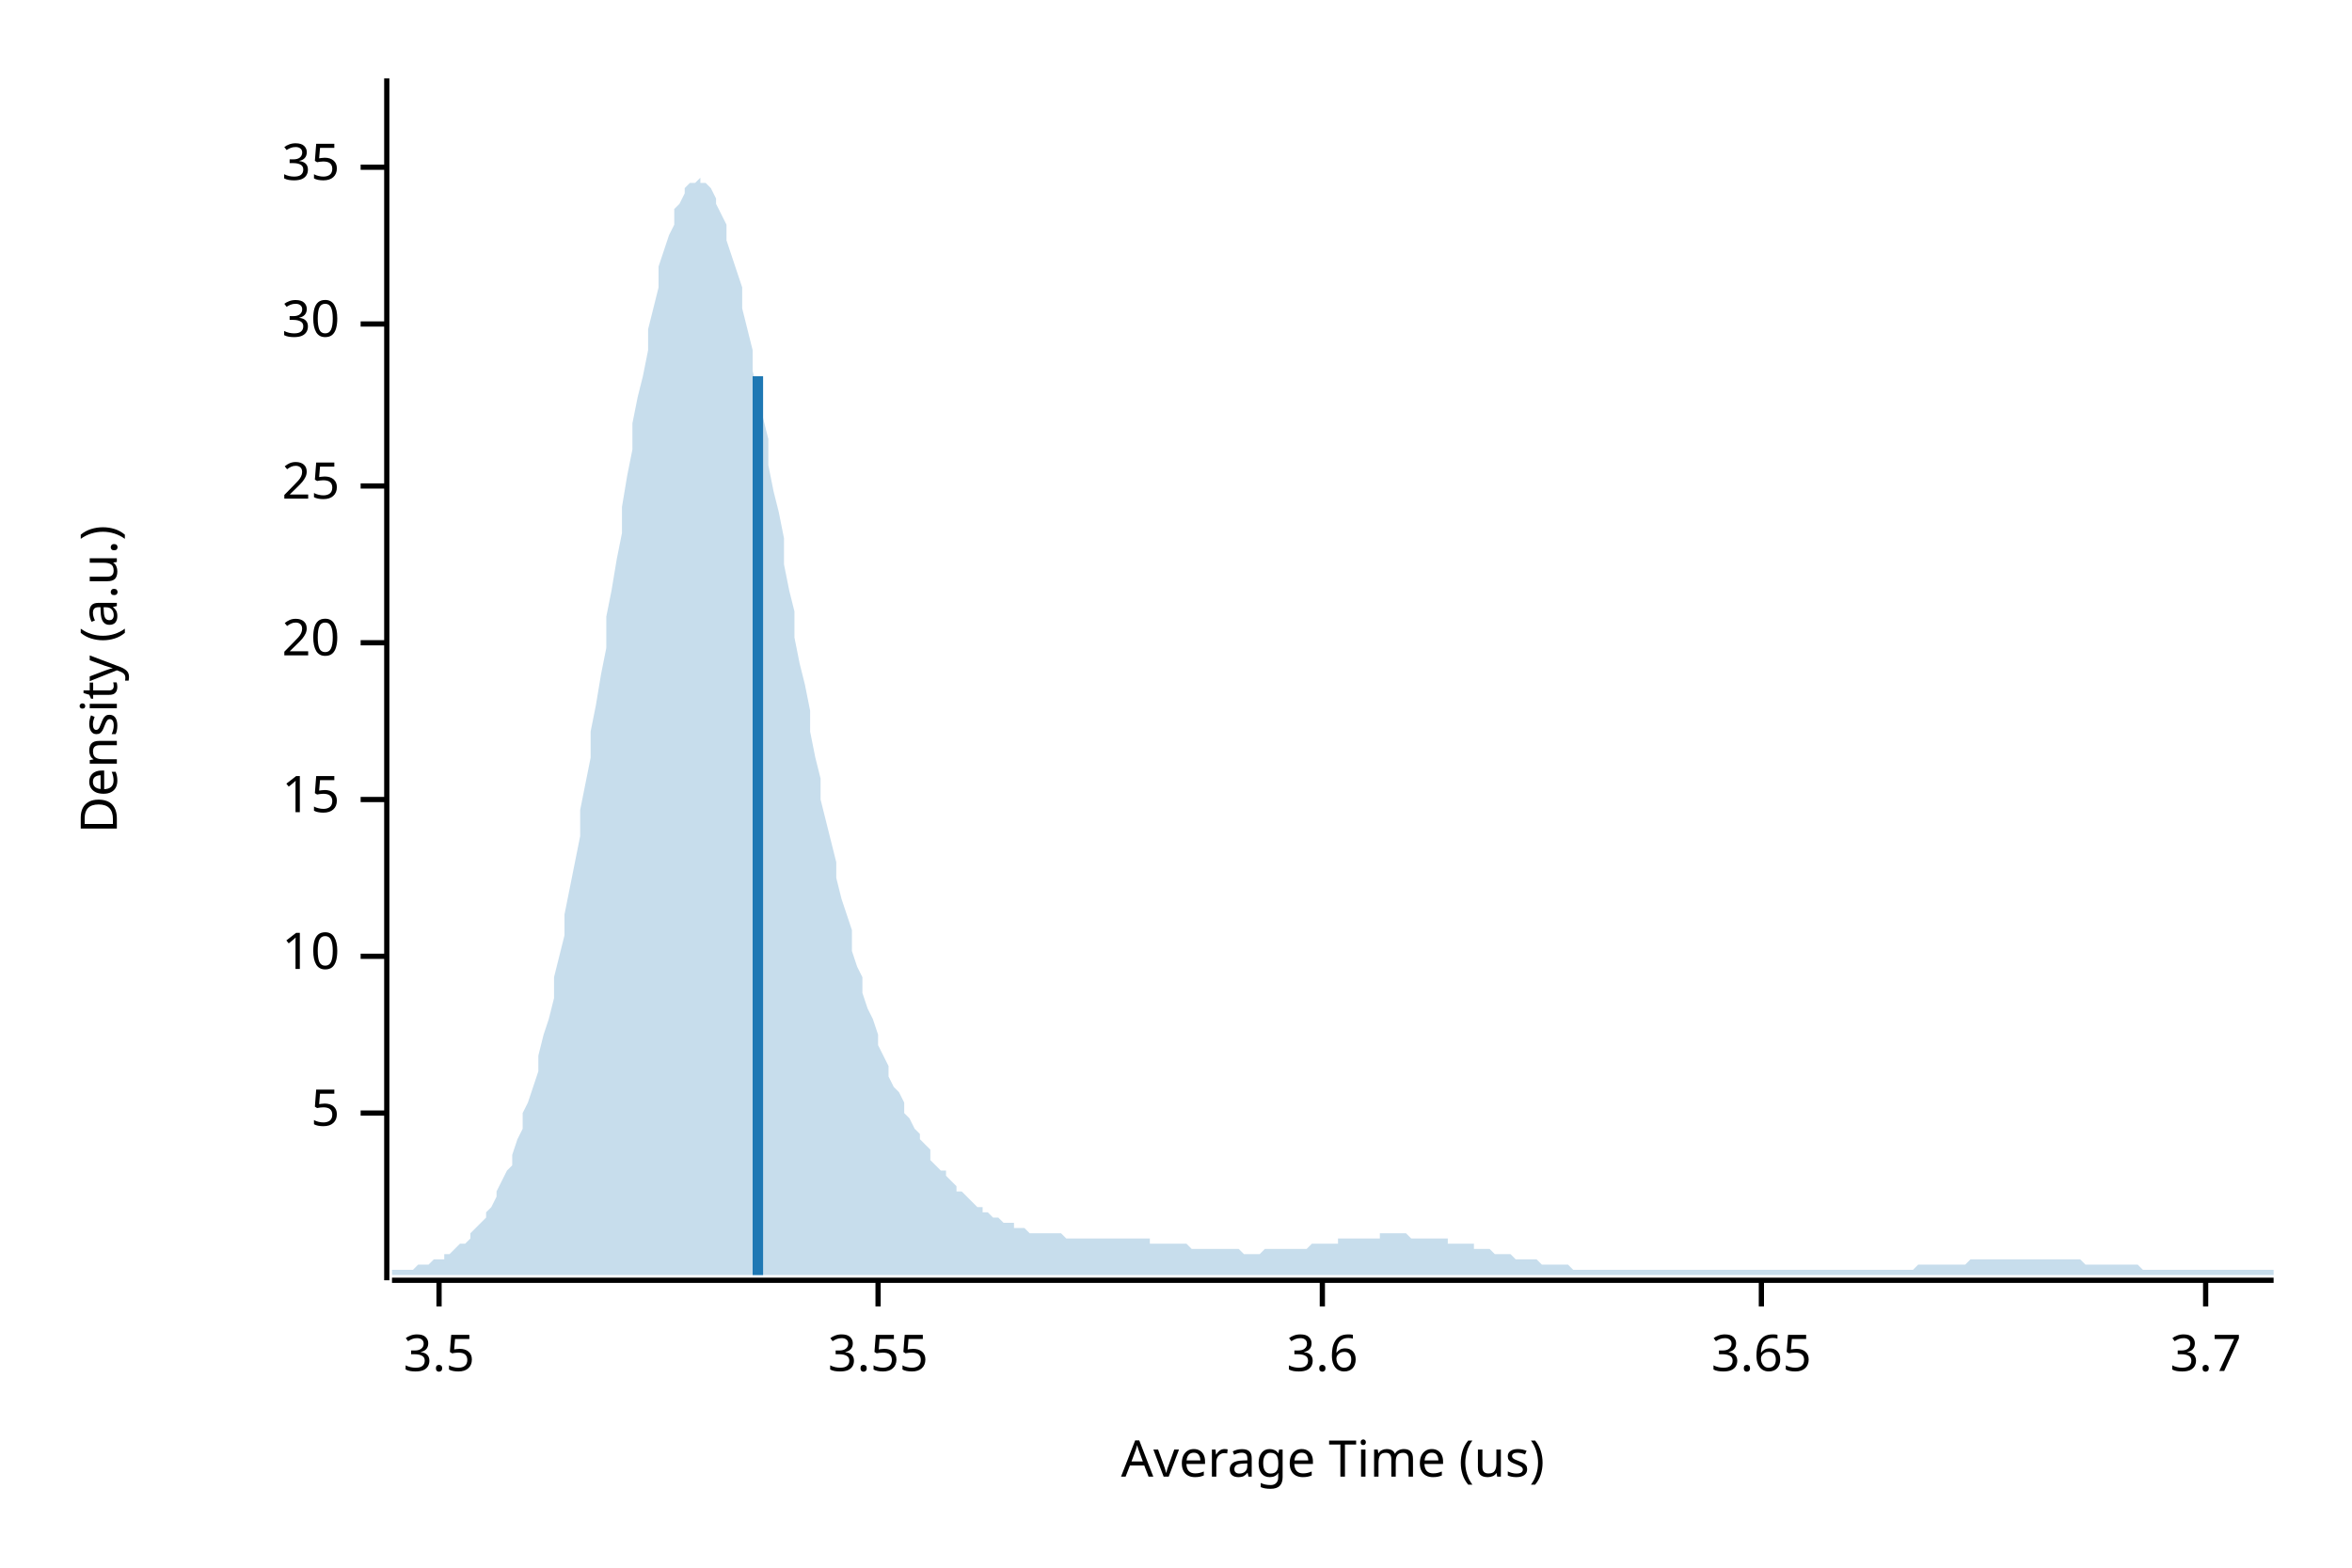
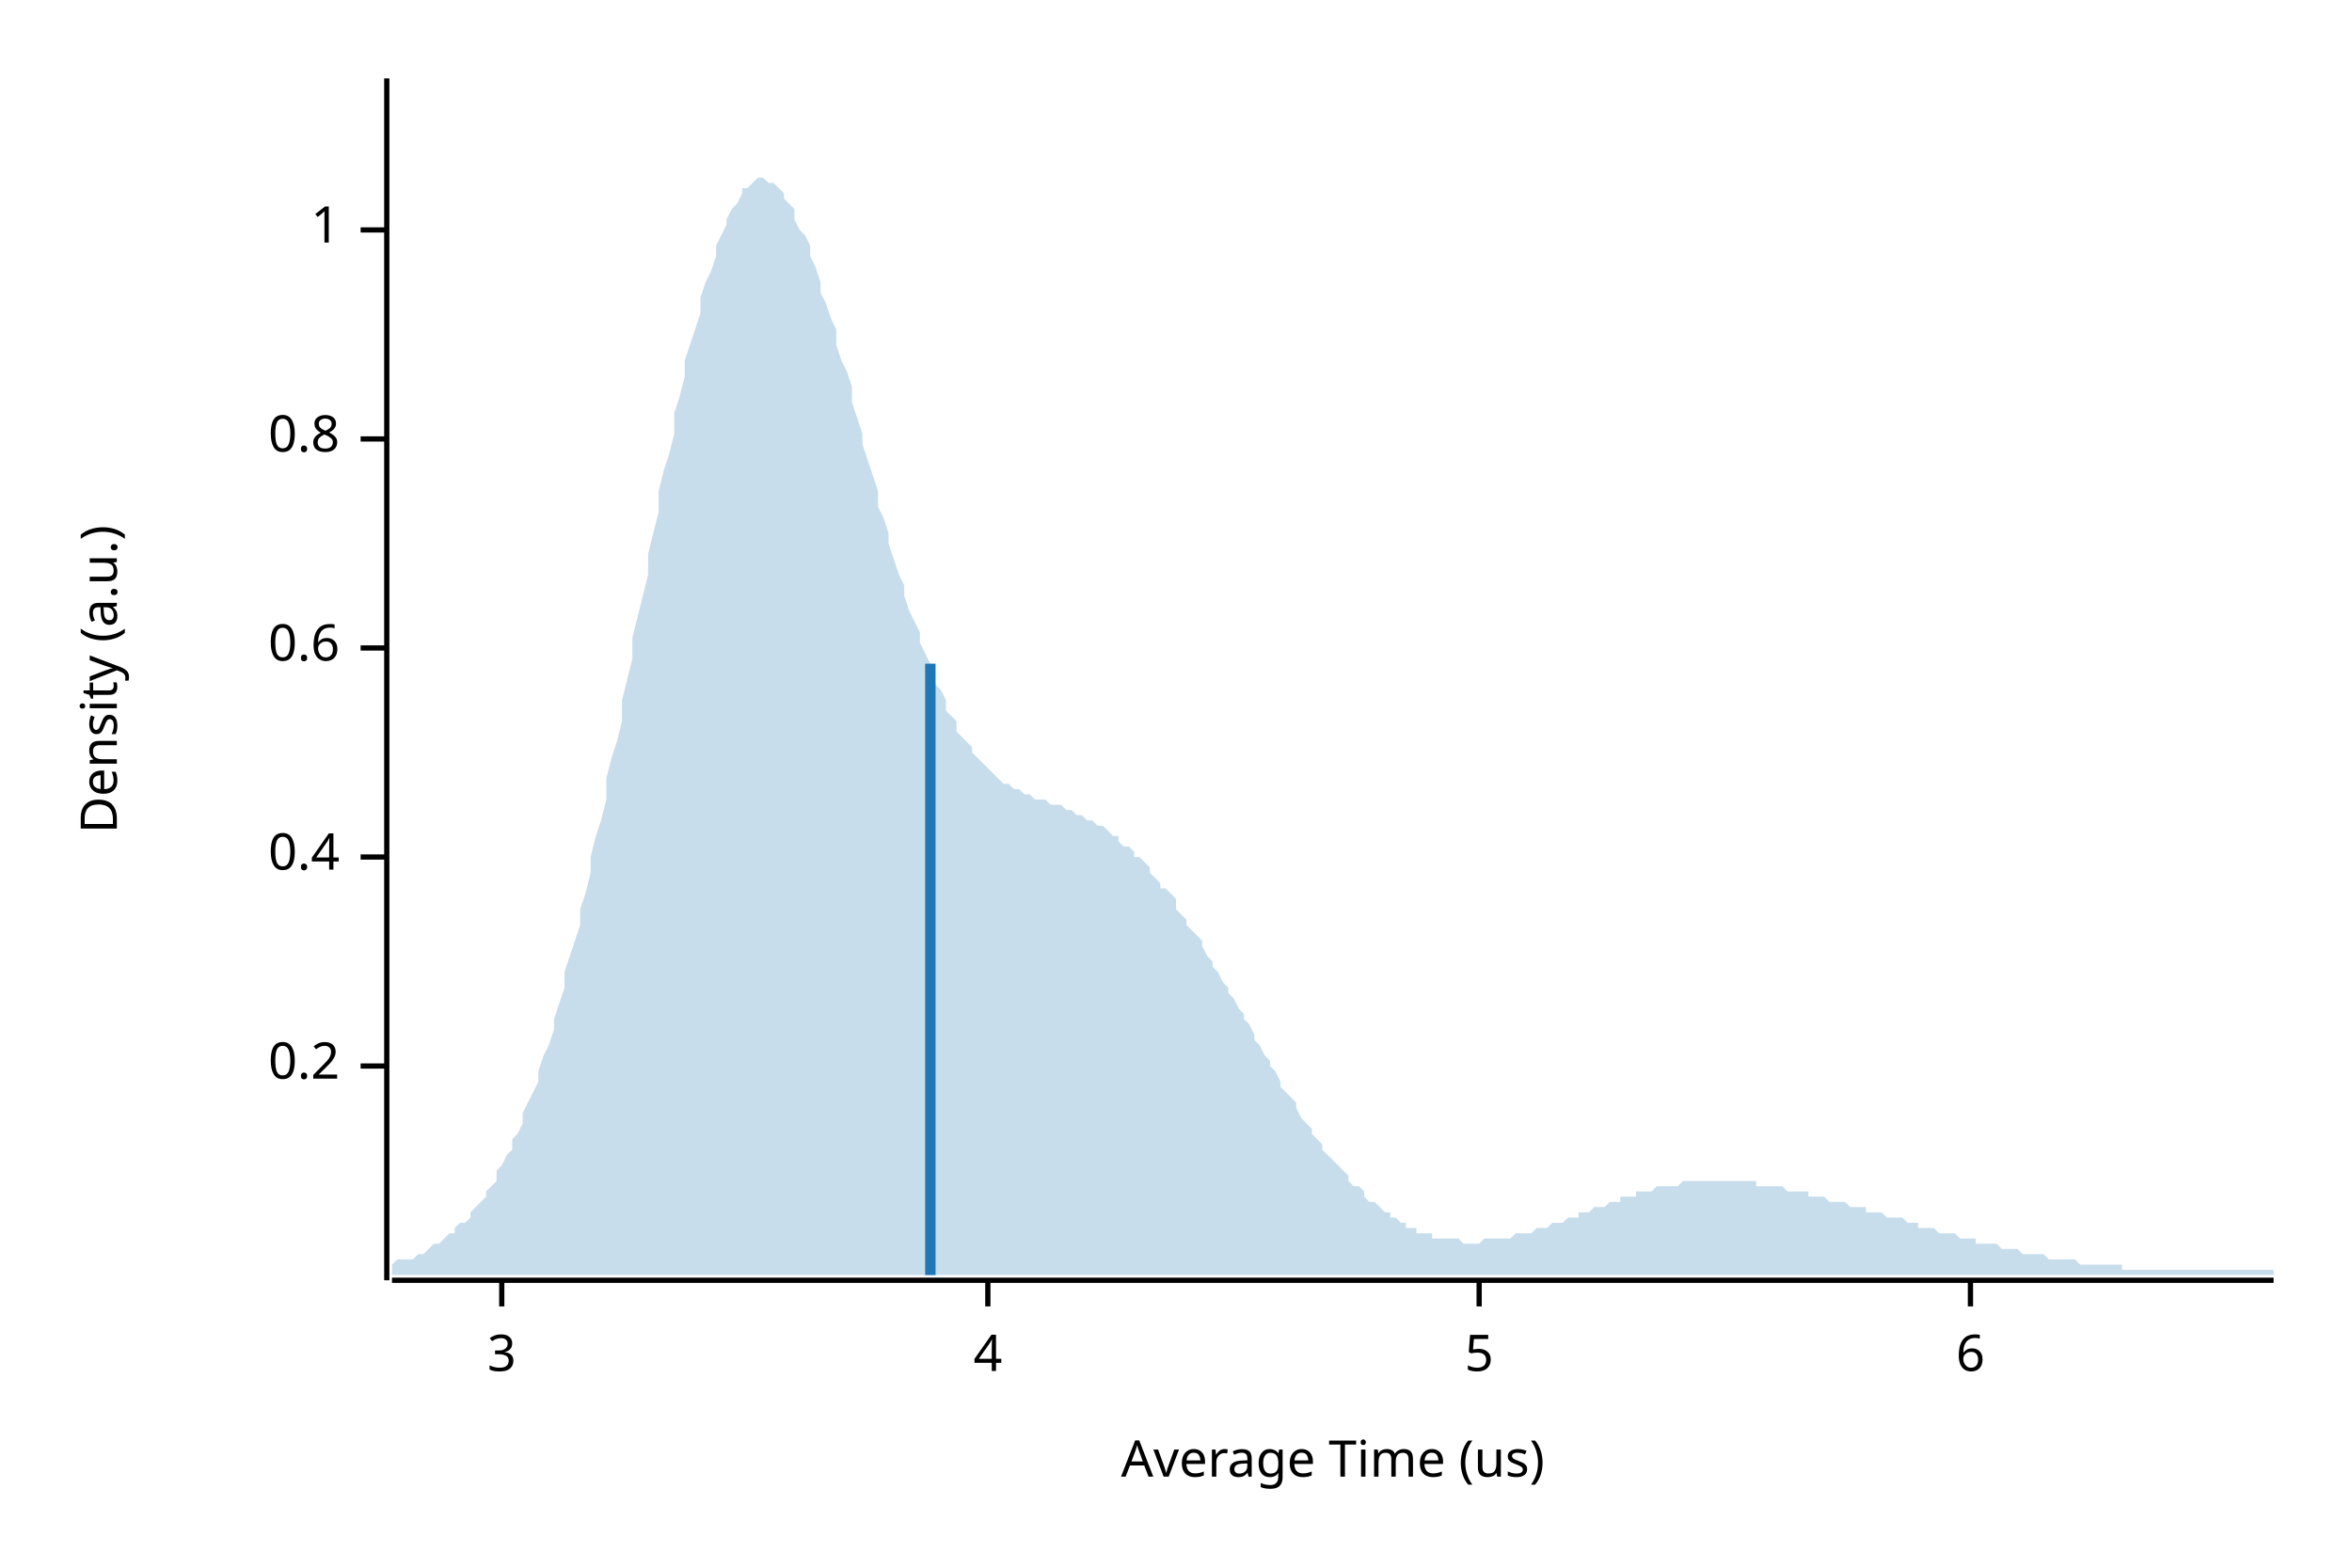
<svg xmlns="http://www.w3.org/2000/svg" width="450" height="300" viewBox="0 0 450 300">
  <text x="15" y="130" dy="0.76em" text-anchor="middle" font-family="sans-serif" font-size="9.677" opacity="1" fill="#000000" transform="rotate(270, 15, 130)">
Density (a.u.)
</text>
  <text x="255" y="285" dy="-0.5ex" text-anchor="middle" font-family="sans-serif" font-size="9.677" opacity="1" fill="#000000">
Average Time (us)
</text>
  <polyline fill="none" opacity="1" stroke="#000000" stroke-width="1" points="74,15 74,245 " />
-   <text x="65" y="213" dy="0.5ex" text-anchor="end" font-family="sans-serif" font-size="9.677" opacity="1" fill="#000000">
+   <text x="65" y="204" dy="0.5ex" text-anchor="end" font-family="sans-serif" font-size="9.677" opacity="1" fill="#000000">
+ 0.2
+ </text>
+   <polyline fill="none" opacity="1" stroke="#000000" stroke-width="1" points="69,204 74,204 " />
+   <text x="65" y="164" dy="0.5ex" text-anchor="end" font-family="sans-serif" font-size="9.677" opacity="1" fill="#000000">
+ 0.4
+ </text>
+   <polyline fill="none" opacity="1" stroke="#000000" stroke-width="1" points="69,164 74,164 " />
+   <text x="65" y="124" dy="0.5ex" text-anchor="end" font-family="sans-serif" font-size="9.677" opacity="1" fill="#000000">
+ 0.6
+ </text>
+   <polyline fill="none" opacity="1" stroke="#000000" stroke-width="1" points="69,124 74,124 " />
+   <text x="65" y="84" dy="0.5ex" text-anchor="end" font-family="sans-serif" font-size="9.677" opacity="1" fill="#000000">
+ 0.8
+ </text>
+   <polyline fill="none" opacity="1" stroke="#000000" stroke-width="1" points="69,84 74,84 " />
+   <text x="65" y="44" dy="0.5ex" text-anchor="end" font-family="sans-serif" font-size="9.677" opacity="1" fill="#000000">
+ 1
+ </text>
+   <polyline fill="none" opacity="1" stroke="#000000" stroke-width="1" points="69,44 74,44 " />
+   <polyline fill="none" opacity="1" stroke="#000000" stroke-width="1" points="75,245 435,245 " />
+   <text x="96" y="255" dy="0.76em" text-anchor="middle" font-family="sans-serif" font-size="9.677" opacity="1" fill="#000000">
+ 3
+ </text>
+   <polyline fill="none" opacity="1" stroke="#000000" stroke-width="1" points="96,245 96,250 " />
+   <text x="189" y="255" dy="0.76em" text-anchor="middle" font-family="sans-serif" font-size="9.677" opacity="1" fill="#000000">
+ 4
+ </text>
+   <polyline fill="none" opacity="1" stroke="#000000" stroke-width="1" points="189,245 189,250 " />
+   <text x="283" y="255" dy="0.76em" text-anchor="middle" font-family="sans-serif" font-size="9.677" opacity="1" fill="#000000">
5
</text>
-   <polyline fill="none" opacity="1" stroke="#000000" stroke-width="1" points="69,213 74,213 " />
-   <text x="65" y="183" dy="0.5ex" text-anchor="end" font-family="sans-serif" font-size="9.677" opacity="1" fill="#000000">
- 10
+   <polyline fill="none" opacity="1" stroke="#000000" stroke-width="1" points="283,245 283,250 " />
+   <text x="377" y="255" dy="0.76em" text-anchor="middle" font-family="sans-serif" font-size="9.677" opacity="1" fill="#000000">
+ 6
</text>
-   <polyline fill="none" opacity="1" stroke="#000000" stroke-width="1" points="69,183 74,183 " />
-   <text x="65" y="153" dy="0.5ex" text-anchor="end" font-family="sans-serif" font-size="9.677" opacity="1" fill="#000000">
- 15
- </text>
-   <polyline fill="none" opacity="1" stroke="#000000" stroke-width="1" points="69,153 74,153 " />
-   <text x="65" y="123" dy="0.5ex" text-anchor="end" font-family="sans-serif" font-size="9.677" opacity="1" fill="#000000">
- 20
- </text>
-   <polyline fill="none" opacity="1" stroke="#000000" stroke-width="1" points="69,123 74,123 " />
-   <text x="65" y="93" dy="0.5ex" text-anchor="end" font-family="sans-serif" font-size="9.677" opacity="1" fill="#000000">
- 25
- </text>
-   <polyline fill="none" opacity="1" stroke="#000000" stroke-width="1" points="69,93 74,93 " />
-   <text x="65" y="62" dy="0.5ex" text-anchor="end" font-family="sans-serif" font-size="9.677" opacity="1" fill="#000000">
- 30
- </text>
-   <polyline fill="none" opacity="1" stroke="#000000" stroke-width="1" points="69,62 74,62 " />
-   <text x="65" y="32" dy="0.5ex" text-anchor="end" font-family="sans-serif" font-size="9.677" opacity="1" fill="#000000">
- 35
- </text>
-   <polyline fill="none" opacity="1" stroke="#000000" stroke-width="1" points="69,32 74,32 " />
-   <polyline fill="none" opacity="1" stroke="#000000" stroke-width="1" points="75,245 435,245 " />
-   <text x="84" y="255" dy="0.76em" text-anchor="middle" font-family="sans-serif" font-size="9.677" opacity="1" fill="#000000">
- 3.5
- </text>
-   <polyline fill="none" opacity="1" stroke="#000000" stroke-width="1" points="84,245 84,250 " />
-   <text x="168" y="255" dy="0.76em" text-anchor="middle" font-family="sans-serif" font-size="9.677" opacity="1" fill="#000000">
- 3.55
- </text>
-   <polyline fill="none" opacity="1" stroke="#000000" stroke-width="1" points="168,245 168,250 " />
-   <text x="253" y="255" dy="0.76em" text-anchor="middle" font-family="sans-serif" font-size="9.677" opacity="1" fill="#000000">
- 3.6
- </text>
-   <polyline fill="none" opacity="1" stroke="#000000" stroke-width="1" points="253,245 253,250 " />
-   <text x="337" y="255" dy="0.76em" text-anchor="middle" font-family="sans-serif" font-size="9.677" opacity="1" fill="#000000">
- 3.65
- </text>
-   <polyline fill="none" opacity="1" stroke="#000000" stroke-width="1" points="337,245 337,250 " />
-   <text x="422" y="255" dy="0.76em" text-anchor="middle" font-family="sans-serif" font-size="9.677" opacity="1" fill="#000000">
- 3.7
- </text>
-   <polyline fill="none" opacity="1" stroke="#000000" stroke-width="1" points="422,245 422,250 " />
-   <polygon opacity="0.25" fill="#1F78B4" points="75,243 75,243 76,243 77,243 77,243 78,243 79,243 80,242 80,242 81,242 82,242 82,242 83,241 84,241 85,241 85,240 86,240 87,239 87,239 88,238 89,238 90,237 90,236 91,235 92,234 93,233 93,232 94,231 95,229 95,228 96,226 97,224 98,223 98,221 99,218 100,216 100,213 101,211 102,208 103,205 103,202 104,198 105,195 106,191 106,187 107,183 108,179 108,175 109,170 110,165 111,160 111,155 112,150 113,145 113,140 114,135 115,129 116,124 116,118 117,113 118,107 119,102 119,97 120,91 121,86 121,81 122,76 123,72 124,67 124,63 125,59 126,55 126,51 127,48 128,45 129,43 129,40 130,39 131,37 131,36 132,35 133,35 134,34 134,35 135,35 136,36 137,38 137,39 138,41 139,43 139,46 140,49 141,52 142,55 142,59 143,63 144,67 144,71 145,75 146,80 147,84 147,89 148,94 149,98 150,103 150,108 151,113 152,117 152,122 153,127 154,131 155,136 155,140 156,145 157,149 157,153 158,157 159,161 160,165 160,168 161,172 162,175 163,178 163,182 164,185 165,187 165,190 166,193 167,195 168,198 168,200 169,202 170,204 170,206 171,208 172,209 173,211 173,213 174,214 175,216 176,217 176,218 177,219 178,220 178,222 179,223 180,224 181,224 181,225 182,226 183,227 183,228 184,228 185,229 186,230 186,230 187,231 188,231 188,232 189,232 190,233 191,233 191,233 192,234 193,234 194,234 194,235 195,235 196,235 196,235 197,236 198,236 199,236 199,236 200,236 201,236 201,236 202,236 203,236 204,237 204,237 205,237 206,237 207,237 207,237 208,237 209,237 209,237 210,237 211,237 212,237 212,237 213,237 214,237 214,237 215,237 216,237 217,237 217,237 218,237 219,237 220,237 220,238 221,238 222,238 222,238 223,238 224,238 225,238 225,238 226,238 227,238 227,238 228,239 229,239 230,239 230,239 231,239 232,239 232,239 233,239 234,239 235,239 235,239 236,239 237,239 238,240 238,240 239,240 240,240 240,240 241,240 242,239 243,239 243,239 244,239 245,239 245,239 246,239 247,239 248,239 248,239 249,239 250,239 251,238 251,238 252,238 253,238 253,238 254,238 255,238 256,238 256,237 257,237 258,237 258,237 259,237 260,237 261,237 261,237 262,237 263,237 264,237 264,236 265,236 266,236 266,236 267,236 268,236 269,236 269,236 270,237 271,237 271,237 272,237 273,237 274,237 274,237 275,237 276,237 277,237 277,238 278,238 279,238 279,238 280,238 281,238 282,238 282,239 283,239 284,239 284,239 285,239 286,240 287,240 287,240 288,240 289,240 289,240 290,241 291,241 292,241 292,241 293,241 294,241 295,242 295,242 296,242 297,242 297,242 298,242 299,242 300,242 300,242 301,243 302,243 302,243 303,243 304,243 305,243 305,243 306,243 307,243 308,243 308,243 309,243 310,243 310,243 311,243 312,243 313,243 313,243 314,243 315,243 315,243 316,243 317,243 318,243 318,243 319,243 320,243 321,243 321,243 322,243 323,243 323,243 324,243 325,243 326,243 326,243 327,243 328,243 328,243 329,243 330,243 331,243 331,243 332,243 333,243 333,243 334,243 335,243 336,243 336,243 337,243 338,243 339,243 339,243 340,243 341,243 341,243 342,243 343,243 344,243 344,243 345,243 346,243 346,243 347,243 348,243 349,243 349,243 350,243 351,243 352,243 352,243 353,243 354,243 354,243 355,243 356,243 357,243 357,243 358,243 359,243 359,243 360,243 361,243 362,243 362,243 363,243 364,243 365,243 365,243 366,243 367,242 367,242 368,242 369,242 370,242 370,242 371,242 372,242 372,242 373,242 374,242 375,242 375,242 376,242 377,241 378,241 378,241 379,241 380,241 380,241 381,241 382,241 383,241 383,241 384,241 385,241 385,241 386,241 387,241 388,241 388,241 389,241 390,241 390,241 391,241 392,241 393,241 393,241 394,241 395,241 396,241 396,241 397,241 398,241 398,241 399,242 400,242 401,242 401,242 402,242 403,242 403,242 404,242 405,242 406,242 406,242 407,242 408,242 409,242 409,242 410,243 411,243 411,243 412,243 413,243 414,243 414,243 415,243 416,243 416,243 417,243 418,243 419,243 419,243 420,243 421,243 422,243 422,243 423,243 424,243 424,243 425,243 426,243 427,243 427,243 428,243 429,243 429,243 430,243 431,243 432,243 432,243 433,243 434,243 435,243 435,244 75,244 " />
-   <polyline fill="none" opacity="1" stroke="#1F78B4" stroke-width="2" points="145,244 145,72 " />
+   <polyline fill="none" opacity="1" stroke="#000000" stroke-width="1" points="377,245 377,250 " />
+   <polygon opacity="0.25" fill="#1F78B4" points="75,242 75,242 76,241 77,241 77,241 78,241 79,241 80,240 80,240 81,240 82,239 82,239 83,238 84,238 85,237 85,237 86,236 87,236 87,235 88,234 89,234 90,233 90,232 91,231 92,230 93,229 93,228 94,227 95,226 95,224 96,223 97,221 98,220 98,218 99,217 100,215 100,213 101,211 102,209 103,207 103,205 104,202 105,200 106,197 106,195 107,192 108,189 108,186 109,183 110,180 111,177 111,174 112,171 113,167 113,164 114,160 115,157 116,153 116,149 117,145 118,142 119,138 119,134 120,130 121,126 121,122 122,118 123,114 124,110 124,106 125,102 126,98 126,94 127,90 128,87 129,83 129,79 130,76 131,72 131,69 132,66 133,63 134,60 134,57 135,54 136,52 137,49 137,47 138,45 139,43 139,42 140,40 141,39 142,37 142,36 143,36 144,35 144,35 145,34 146,34 147,35 147,35 148,35 149,36 150,37 150,38 151,39 152,40 152,42 153,44 154,45 155,47 155,49 156,51 157,54 157,56 158,58 159,61 160,63 160,66 161,69 162,71 163,74 163,77 164,80 165,83 165,85 166,88 167,91 168,94 168,97 169,99 170,102 170,104 171,107 172,110 173,112 173,114 174,117 175,119 176,121 176,123 177,125 178,127 178,129 179,131 180,132 181,134 181,136 182,137 183,138 183,140 184,141 185,142 186,143 186,144 187,145 188,146 188,146 189,147 190,148 191,149 191,149 192,150 193,150 194,151 194,151 195,151 196,152 196,152 197,152 198,153 199,153 199,153 200,153 201,154 201,154 202,154 203,154 204,155 204,155 205,155 206,156 207,156 207,156 208,157 209,157 209,157 210,158 211,158 212,159 212,159 213,160 214,160 214,161 215,162 216,162 217,163 217,164 218,164 219,165 220,166 220,167 221,168 222,169 222,170 223,170 224,171 225,172 225,174 226,175 227,176 227,177 228,178 229,179 230,180 230,181 231,183 232,184 232,185 233,186 234,188 235,189 235,190 236,191 237,193 238,194 238,195 239,196 240,198 240,199 241,200 242,202 243,203 243,204 244,205 245,207 245,208 246,209 247,210 248,211 248,212 249,214 250,215 251,216 251,217 252,218 253,219 253,220 254,221 255,222 256,223 256,223 257,224 258,225 258,226 259,227 260,227 261,228 261,229 262,230 263,230 264,231 264,231 265,232 266,232 266,233 267,233 268,234 269,234 269,235 270,235 271,235 271,236 272,236 273,236 274,236 274,237 275,237 276,237 277,237 277,237 278,237 279,237 279,237 280,238 281,238 282,238 282,238 283,238 284,237 284,237 285,237 286,237 287,237 287,237 288,237 289,237 289,237 290,236 291,236 292,236 292,236 293,236 294,235 295,235 295,235 296,235 297,234 297,234 298,234 299,234 300,233 300,233 301,233 302,233 302,232 303,232 304,232 305,231 305,231 306,231 307,231 308,230 308,230 309,230 310,230 310,229 311,229 312,229 313,229 313,228 314,228 315,228 315,228 316,228 317,227 318,227 318,227 319,227 320,227 321,227 321,227 322,226 323,226 323,226 324,226 325,226 326,226 326,226 327,226 328,226 328,226 329,226 330,226 331,226 331,226 332,226 333,226 333,226 334,226 335,226 336,226 336,227 337,227 338,227 339,227 339,227 340,227 341,227 341,227 342,228 343,228 344,228 344,228 345,228 346,228 346,229 347,229 348,229 349,229 349,229 350,230 351,230 352,230 352,230 353,230 354,231 354,231 355,231 356,231 357,231 357,232 358,232 359,232 359,232 360,232 361,233 362,233 362,233 363,233 364,233 365,234 365,234 366,234 367,234 367,235 368,235 369,235 370,235 370,235 371,236 372,236 372,236 373,236 374,236 375,237 375,237 376,237 377,237 378,237 378,238 379,238 380,238 380,238 381,238 382,238 383,239 383,239 384,239 385,239 385,239 386,239 387,240 388,240 388,240 389,240 390,240 390,240 391,240 392,241 393,241 393,241 394,241 395,241 396,241 396,241 397,241 398,242 398,242 399,242 400,242 401,242 401,242 402,242 403,242 403,242 404,242 405,242 406,242 406,243 407,243 408,243 409,243 409,243 410,243 411,243 411,243 412,243 413,243 414,243 414,243 415,243 416,243 416,243 417,243 418,243 419,243 419,243 420,243 421,243 422,243 422,243 423,243 424,243 424,243 425,243 426,243 427,243 427,243 428,243 429,243 429,243 430,243 431,243 432,243 432,243 433,243 434,243 435,243 435,244 75,244 " />
+   <polyline fill="none" opacity="1" stroke="#1F78B4" stroke-width="2" points="178,244 178,127 " />
</svg>
